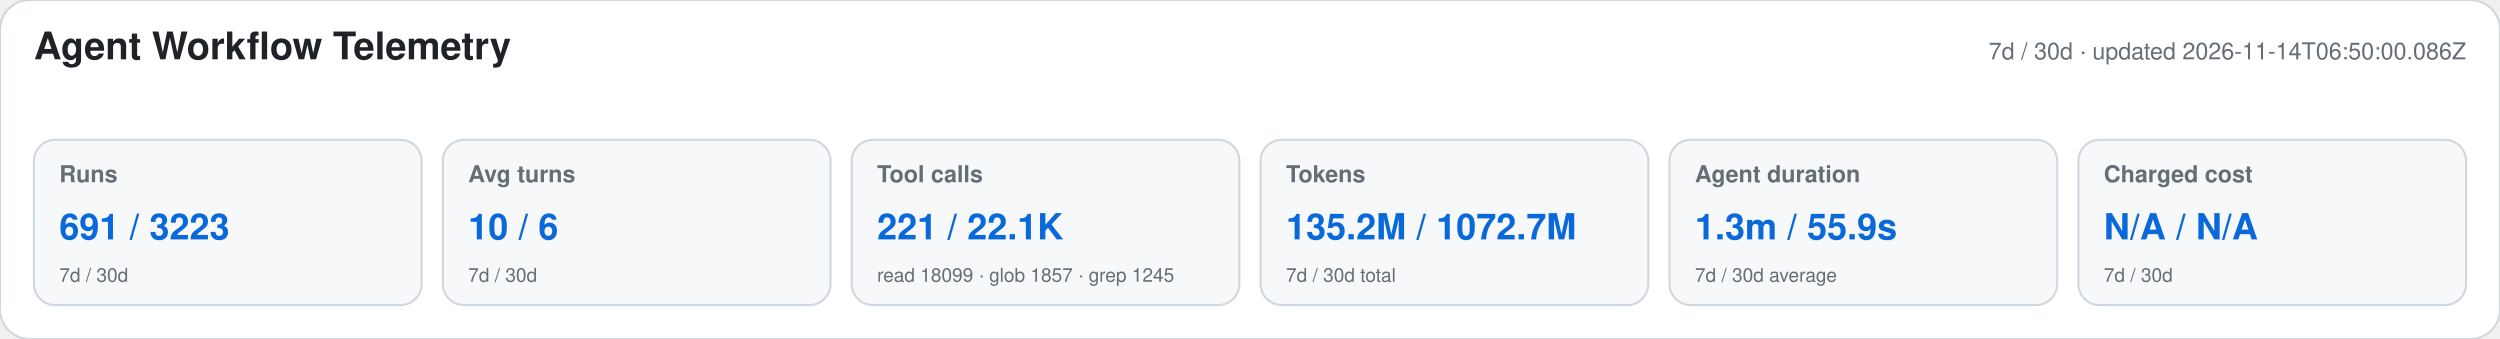
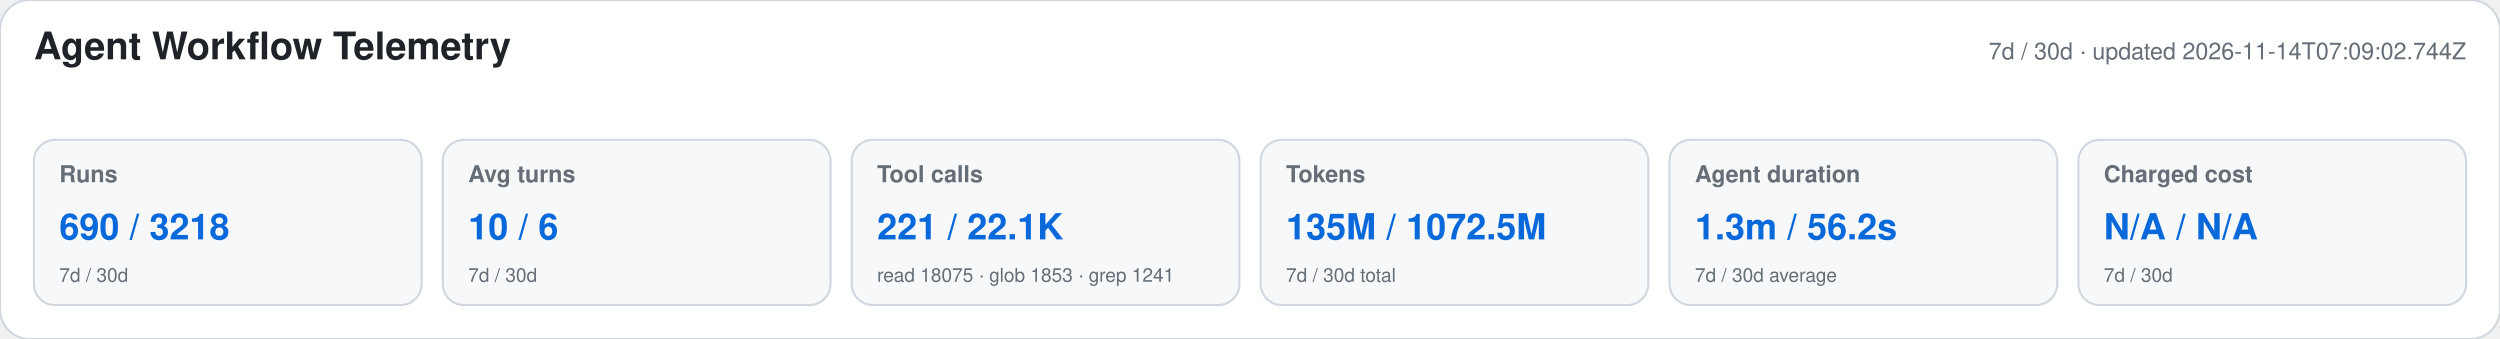
<svg xmlns="http://www.w3.org/2000/svg" width="1180" height="160" viewBox="0 0 1180 160" role="img" aria-labelledby="title desc">
  <style>text{font-family:-apple-system,BlinkMacSystemFont,"Segoe UI",Helvetica,Arial,sans-serif}.heading{font-size:18px;font-weight:650;fill:#1f2328}.meta,.label,.secondary{fill:#656d76}.meta,.label{font-size:11px}.label{font-weight:600}.primary{font-size:17px;font-weight:700;fill:#0969da}.secondary{font-size:9px}</style>
  <rect width="1180" height="160" rx="14" fill="#ffffff" stroke="#d0d7de" />
  <text x="16" y="28" class="heading">Agent Workflow Telemetry</text>
-   <text x="1164" y="28" text-anchor="end" class="meta">7d / 30d · updated 2026-11-14T06:50:00.086Z</text>
+   <text x="1164" y="28" text-anchor="end" class="meta">7d / 30d · updated 2026-11-14T07:09:02.744Z</text>
  <g>
    <rect x="16" y="66" width="183" height="78" rx="10" fill="#f6f8fa" stroke="#d0d7de" />
    <text x="28" y="86" class="label">Runs</text>
-     <text x="28" y="113" class="primary">691 / 3223</text>
+     <text x="28" y="113" class="primary">690 / 3218</text>
    <text x="28" y="133" class="secondary">7d / 30d</text>
  </g>
  <g>
    <rect x="209" y="66" width="183" height="78" rx="10" fill="#f6f8fa" stroke="#d0d7de" />
    <text x="221" y="86" class="label">Avg turns</text>
    <text x="221" y="113" class="primary">10 / 6</text>
    <text x="221" y="133" class="secondary">7d / 30d</text>
  </g>
  <g>
    <rect x="402" y="66" width="183" height="78" rx="10" fill="#f6f8fa" stroke="#d0d7de" />
    <text x="414" y="86" class="label">Tool calls</text>
    <text x="414" y="113" class="primary">221 / 22.1K</text>
-     <text x="414" y="133" class="secondary">read 18099 · glob 1857 · grep 1245</text>
+     <text x="414" y="133" class="secondary">read 18075 · glob 1853 · grep 1241</text>
  </g>
  <g>
    <rect x="595" y="66" width="183" height="78" rx="10" fill="#f6f8fa" stroke="#d0d7de" />
    <text x="607" y="86" class="label">Tokens</text>
-     <text x="607" y="113" class="primary">135.2M / 1072.7M</text>
+     <text x="607" y="113" class="primary">135M / 1072.5M</text>
    <text x="607" y="133" class="secondary">7d / 30d total</text>
  </g>
  <g>
    <rect x="788" y="66" width="183" height="78" rx="10" fill="#f6f8fa" stroke="#d0d7de" />
    <text x="800" y="86" class="label">Agent duration</text>
-     <text x="800" y="113" class="primary">1.3m / 55.9s</text>
+     <text x="800" y="113" class="primary">1.3m / 56.2s</text>
    <text x="800" y="133" class="secondary">7d / 30d average</text>
  </g>
  <g>
    <rect x="981" y="66" width="183" height="78" rx="10" fill="#f6f8fa" stroke="#d0d7de" />
    <text x="993" y="86" class="label">Charged cost</text>
    <text x="993" y="113" class="primary">N/A / N/A</text>
    <text x="993" y="133" class="secondary">7d / 30d</text>
  </g>
</svg>
